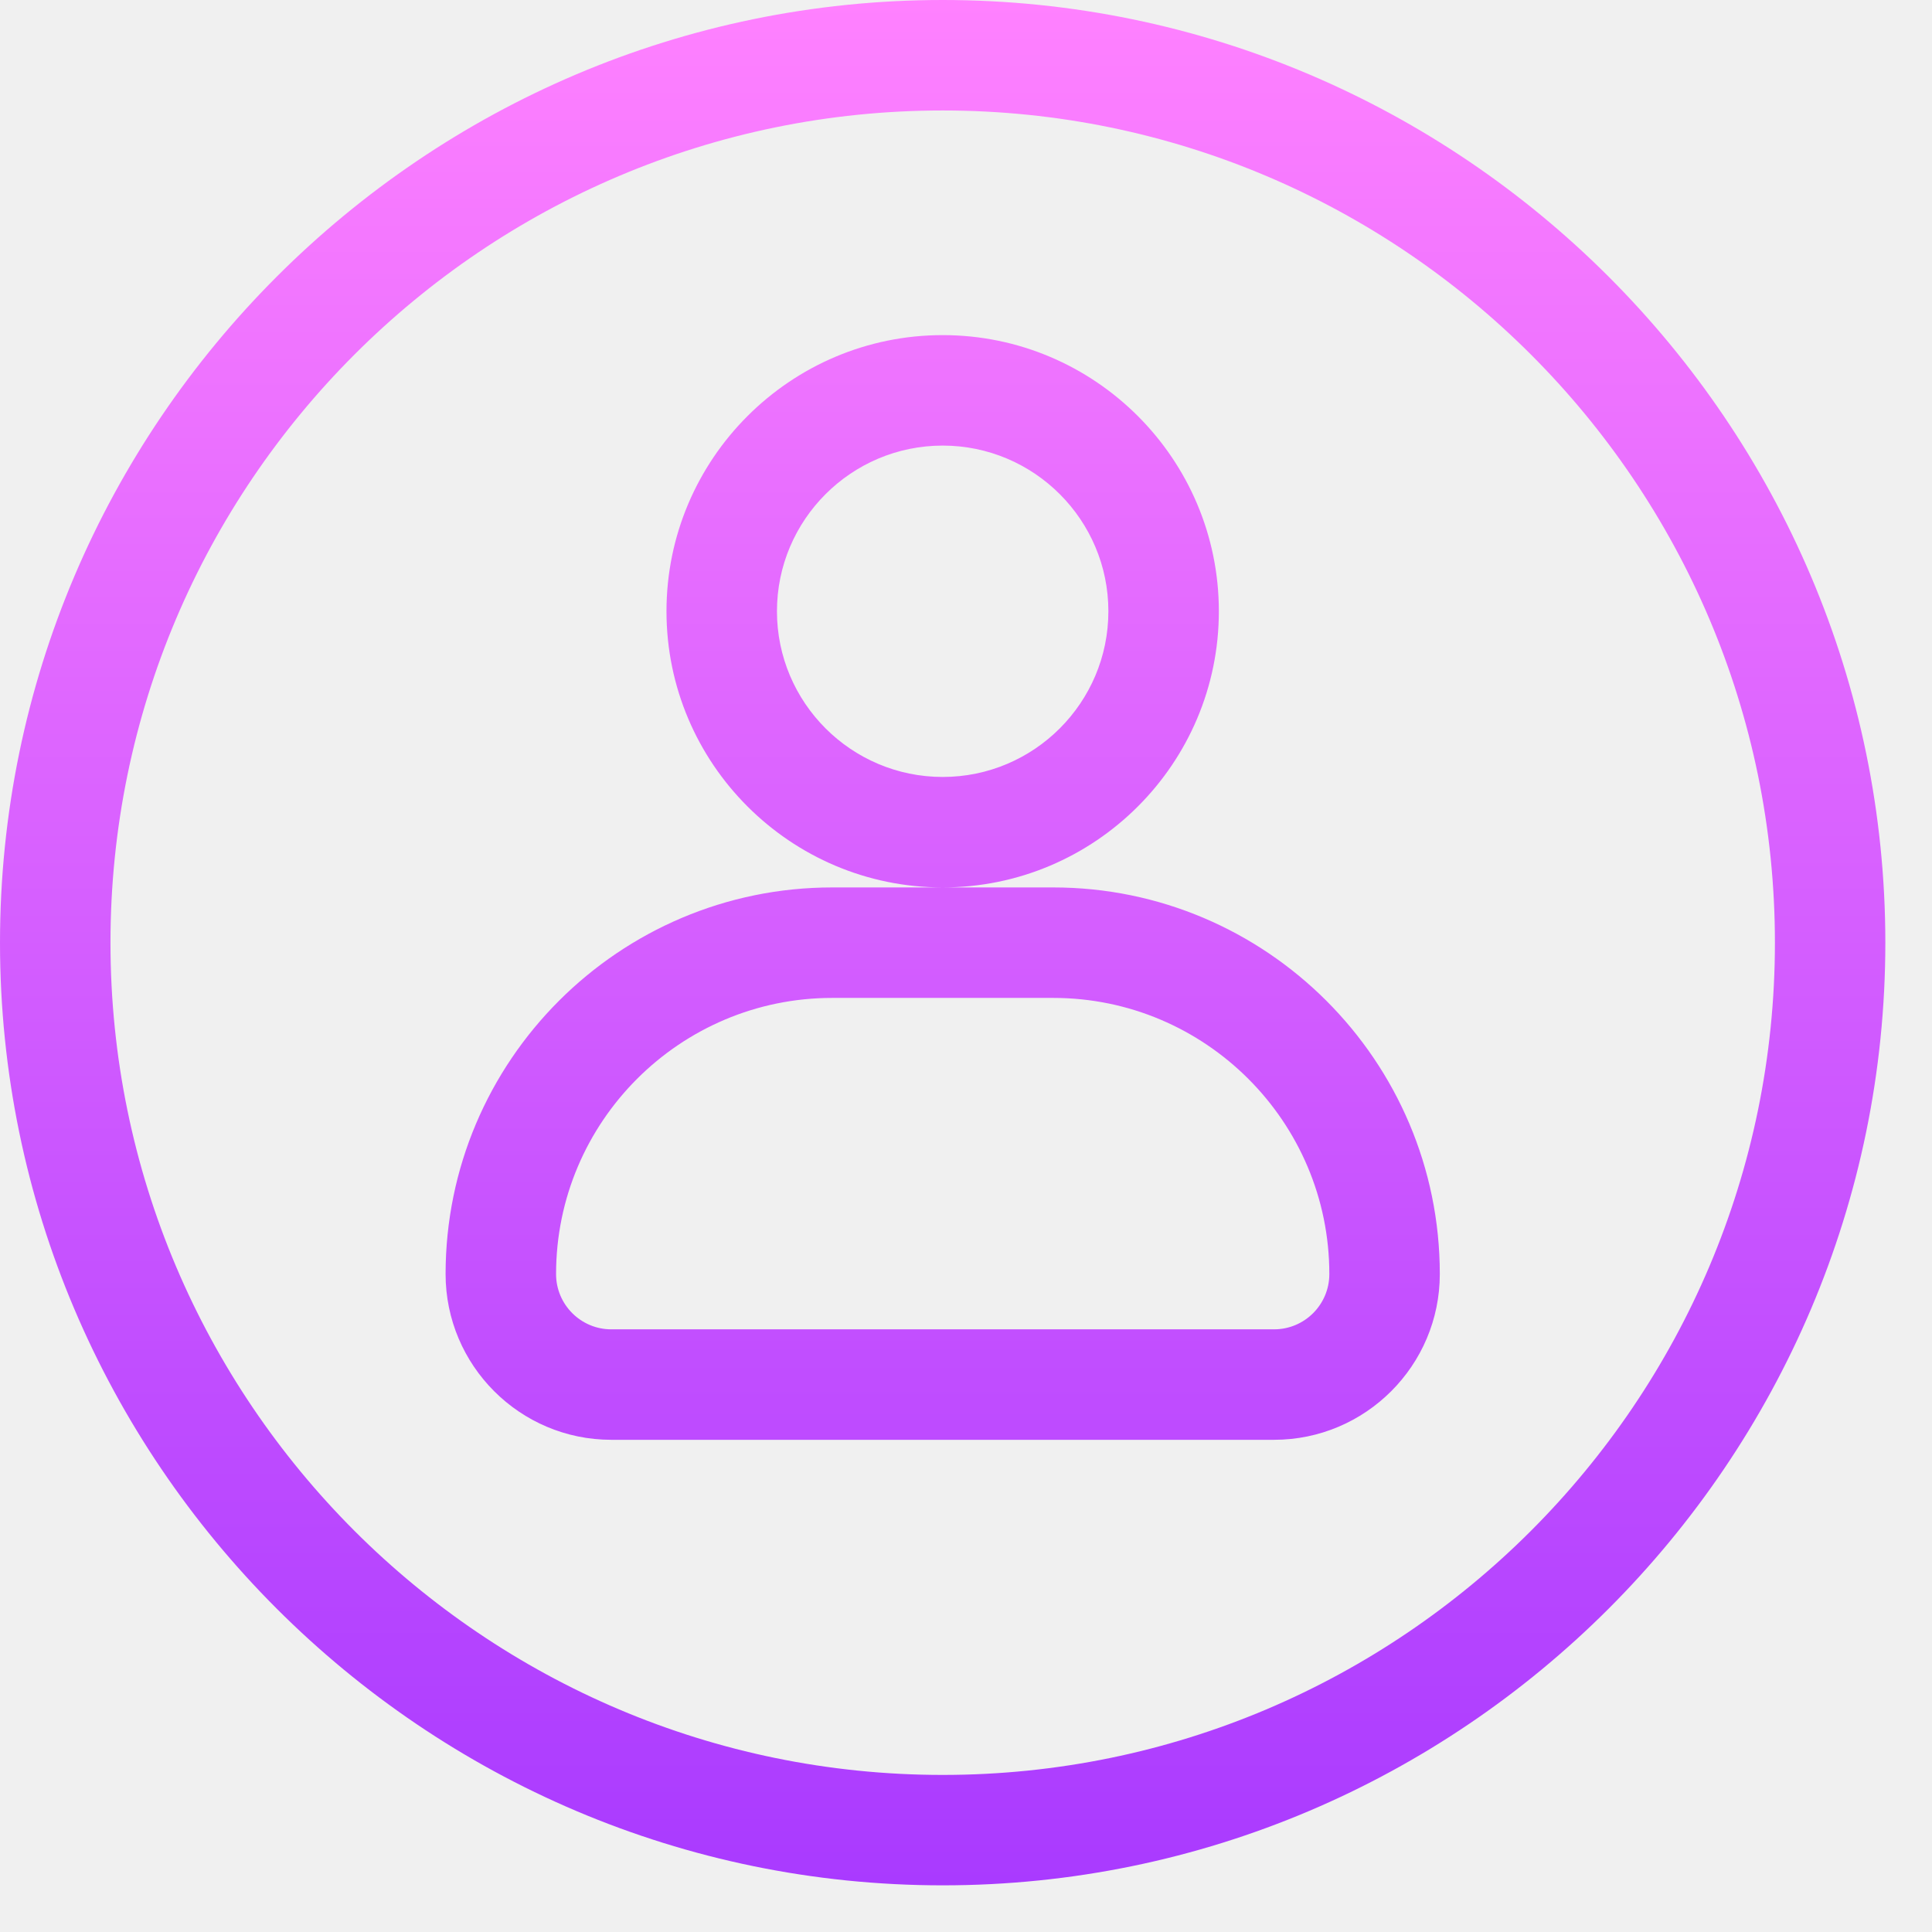
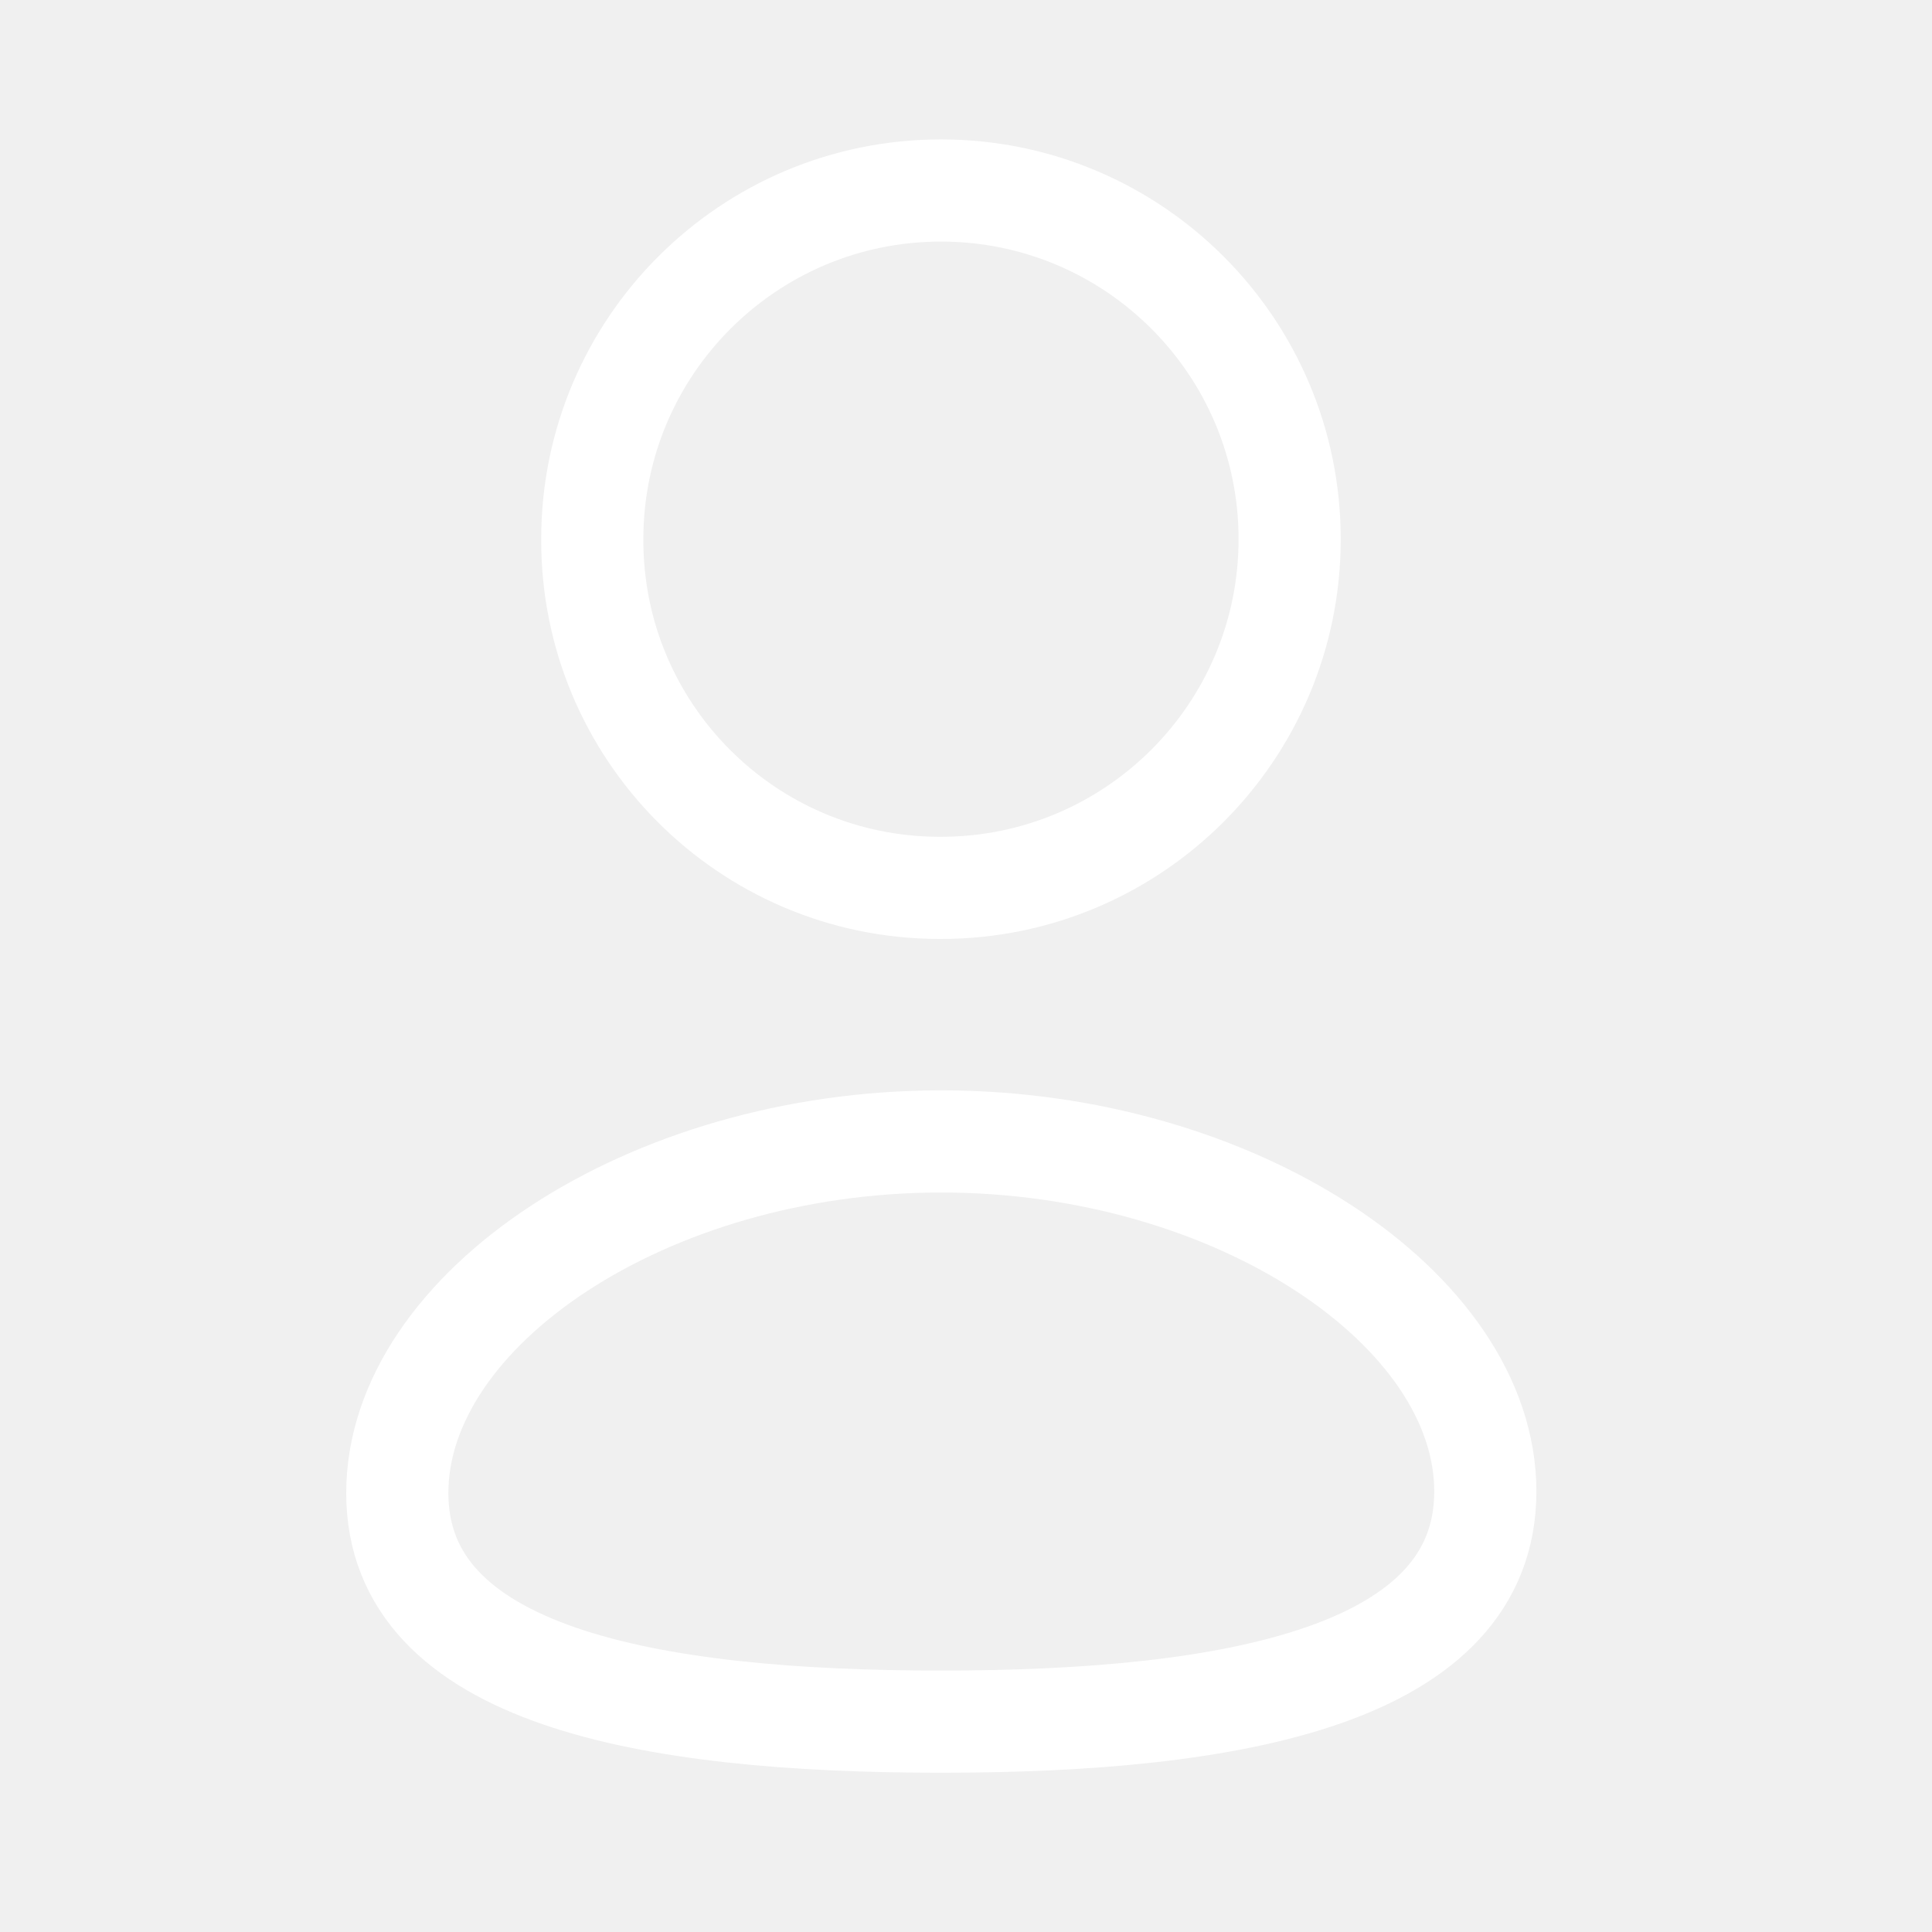
- <svg xmlns="http://www.w3.org/2000/svg" width="33" height="33" viewBox="0 0 33 33" fill="none">
-   <path d="M20.819 10.441C20.819 7.84 18.703 5.724 16.102 5.724C13.501 5.724 11.384 7.84 11.384 10.441C11.384 13.042 13.501 15.158 16.102 15.158C18.703 15.158 20.819 13.042 20.819 10.441ZM16.102 13.271C14.541 13.271 13.271 12.002 13.271 10.441C13.271 8.88 14.541 7.611 16.102 7.611C17.662 7.611 18.932 8.88 18.932 10.441C18.932 12.002 17.662 13.271 16.102 13.271ZM17.989 15.158H16.102H14.215C10.573 15.158 7.611 18.121 7.611 21.762C7.611 23.323 8.88 24.593 10.441 24.593H21.762C23.323 24.593 24.593 23.323 24.593 21.762C24.593 18.121 21.63 15.158 17.989 15.158ZM21.762 22.706H10.441C9.921 22.706 9.498 22.283 9.498 21.762C9.498 19.161 11.614 17.045 14.215 17.045H17.989C20.59 17.045 22.706 19.161 22.706 21.762C22.706 22.283 22.283 22.706 21.762 22.706ZM16.102 0C7.236 0 0 7.236 0 16.102C0 24.967 7.236 32.203 16.102 32.203C24.967 32.203 32.203 24.968 32.203 16.102C32.203 7.236 24.968 0 16.102 0ZM16.102 30.317C8.264 30.317 1.887 23.94 1.887 16.102C1.887 8.264 8.264 1.887 16.102 1.887C23.94 1.887 30.317 8.264 30.317 16.102C30.317 23.94 23.94 30.317 16.102 30.317Z" fill="url(#paint0_linear_1_1342)" />
+ <svg xmlns="http://www.w3.org/2000/svg" width="25" height="25" viewBox="0 0 25 25" fill="none">
+   <g clip-path="url(#clip0_180_878)">
+     <path fill-rule="evenodd" clip-rule="evenodd" d="M12.18 22.278C8.383 22.278 5.141 21.687 5.141 19.32C5.141 16.954 8.363 14.77 12.18 14.77C15.977 14.77 19.22 16.933 19.22 19.299C19.22 21.665 15.998 22.278 12.18 22.278Z" stroke="white" stroke-width="1.322" stroke-linecap="round" stroke-linejoin="round" />
+     <path fill-rule="evenodd" clip-rule="evenodd" d="M12.176 11.489C14.668 11.489 16.688 9.469 16.688 6.977C16.688 4.485 14.668 2.465 12.176 2.465C9.685 2.465 7.664 4.485 7.664 6.977C7.656 9.461 9.661 11.48 12.145 11.489C12.156 11.489 12.166 11.489 12.176 11.489Z" stroke="white" stroke-width="1.322" stroke-linecap="round" stroke-linejoin="round" />
+   </g>
  <defs>
-     <linearGradient id="paint0_linear_1_1342" x1="16.102" y1="32.203" x2="16.102" y2="0" gradientUnits="userSpaceOnUse">
-       <stop stop-color="#A93AFF" />
-       <stop offset="1" stop-color="#FF81FF" />
-     </linearGradient>
+     <clipPath id="clip0_180_878">
+       <rect width="24.68" height="24.68" fill="white" />
+     </clipPath>
  </defs>
</svg>
